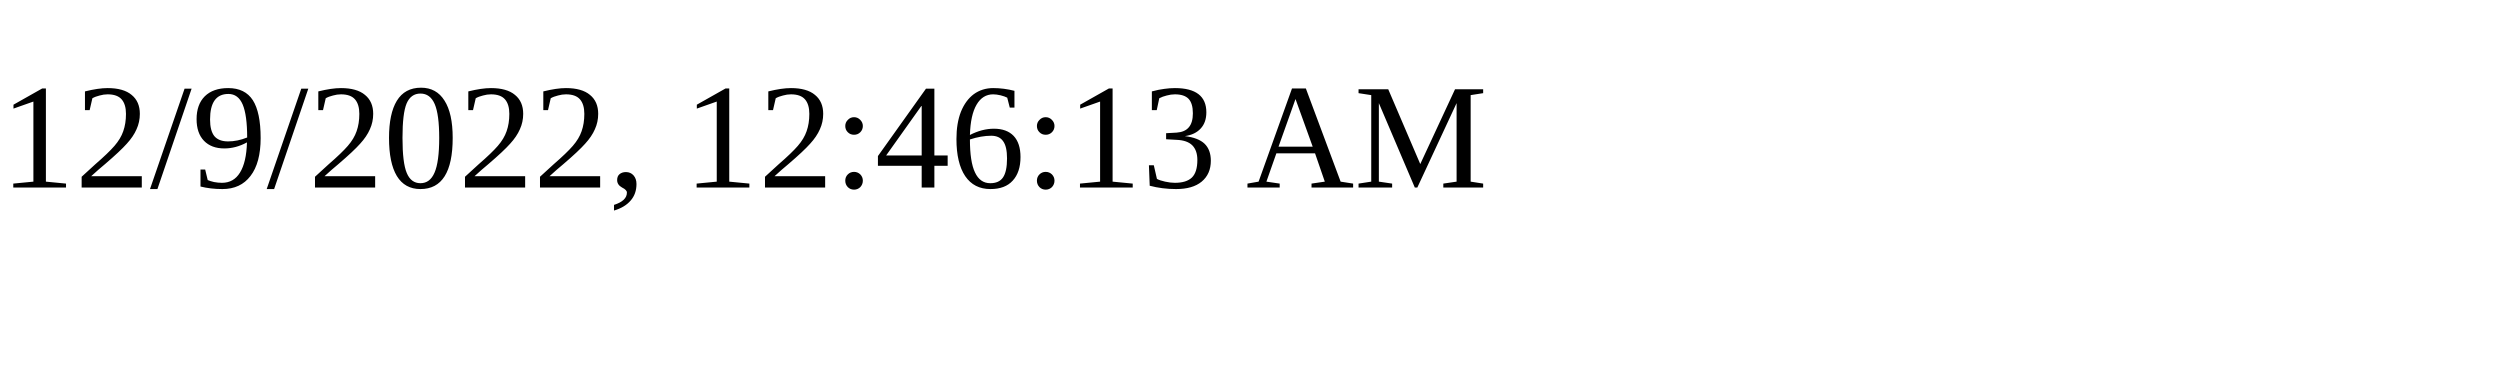
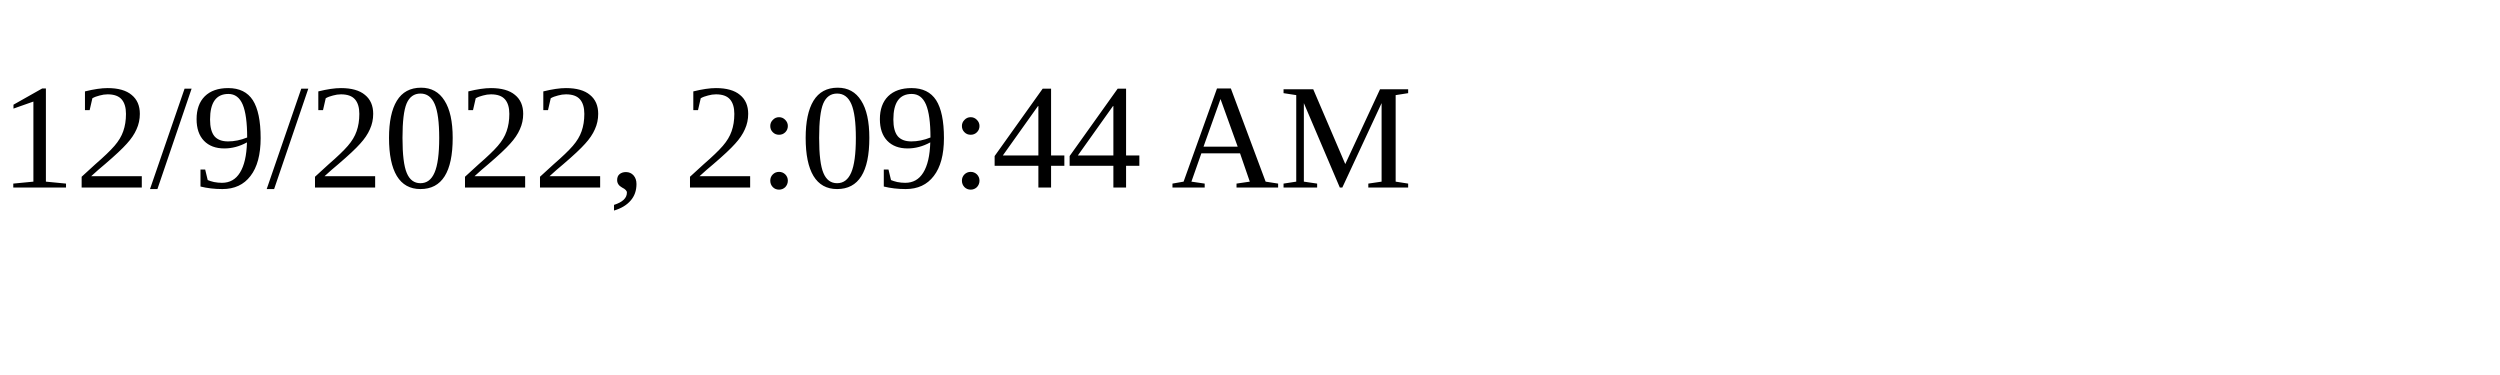
<svg xmlns="http://www.w3.org/2000/svg" height="30" width="200">
-   <text x="0" y="15">12/9/2022, 12:46:13 AM</text>
+   <text x="0" y="15">12/9/2022, 2:09:44 AM</text>
</svg>
